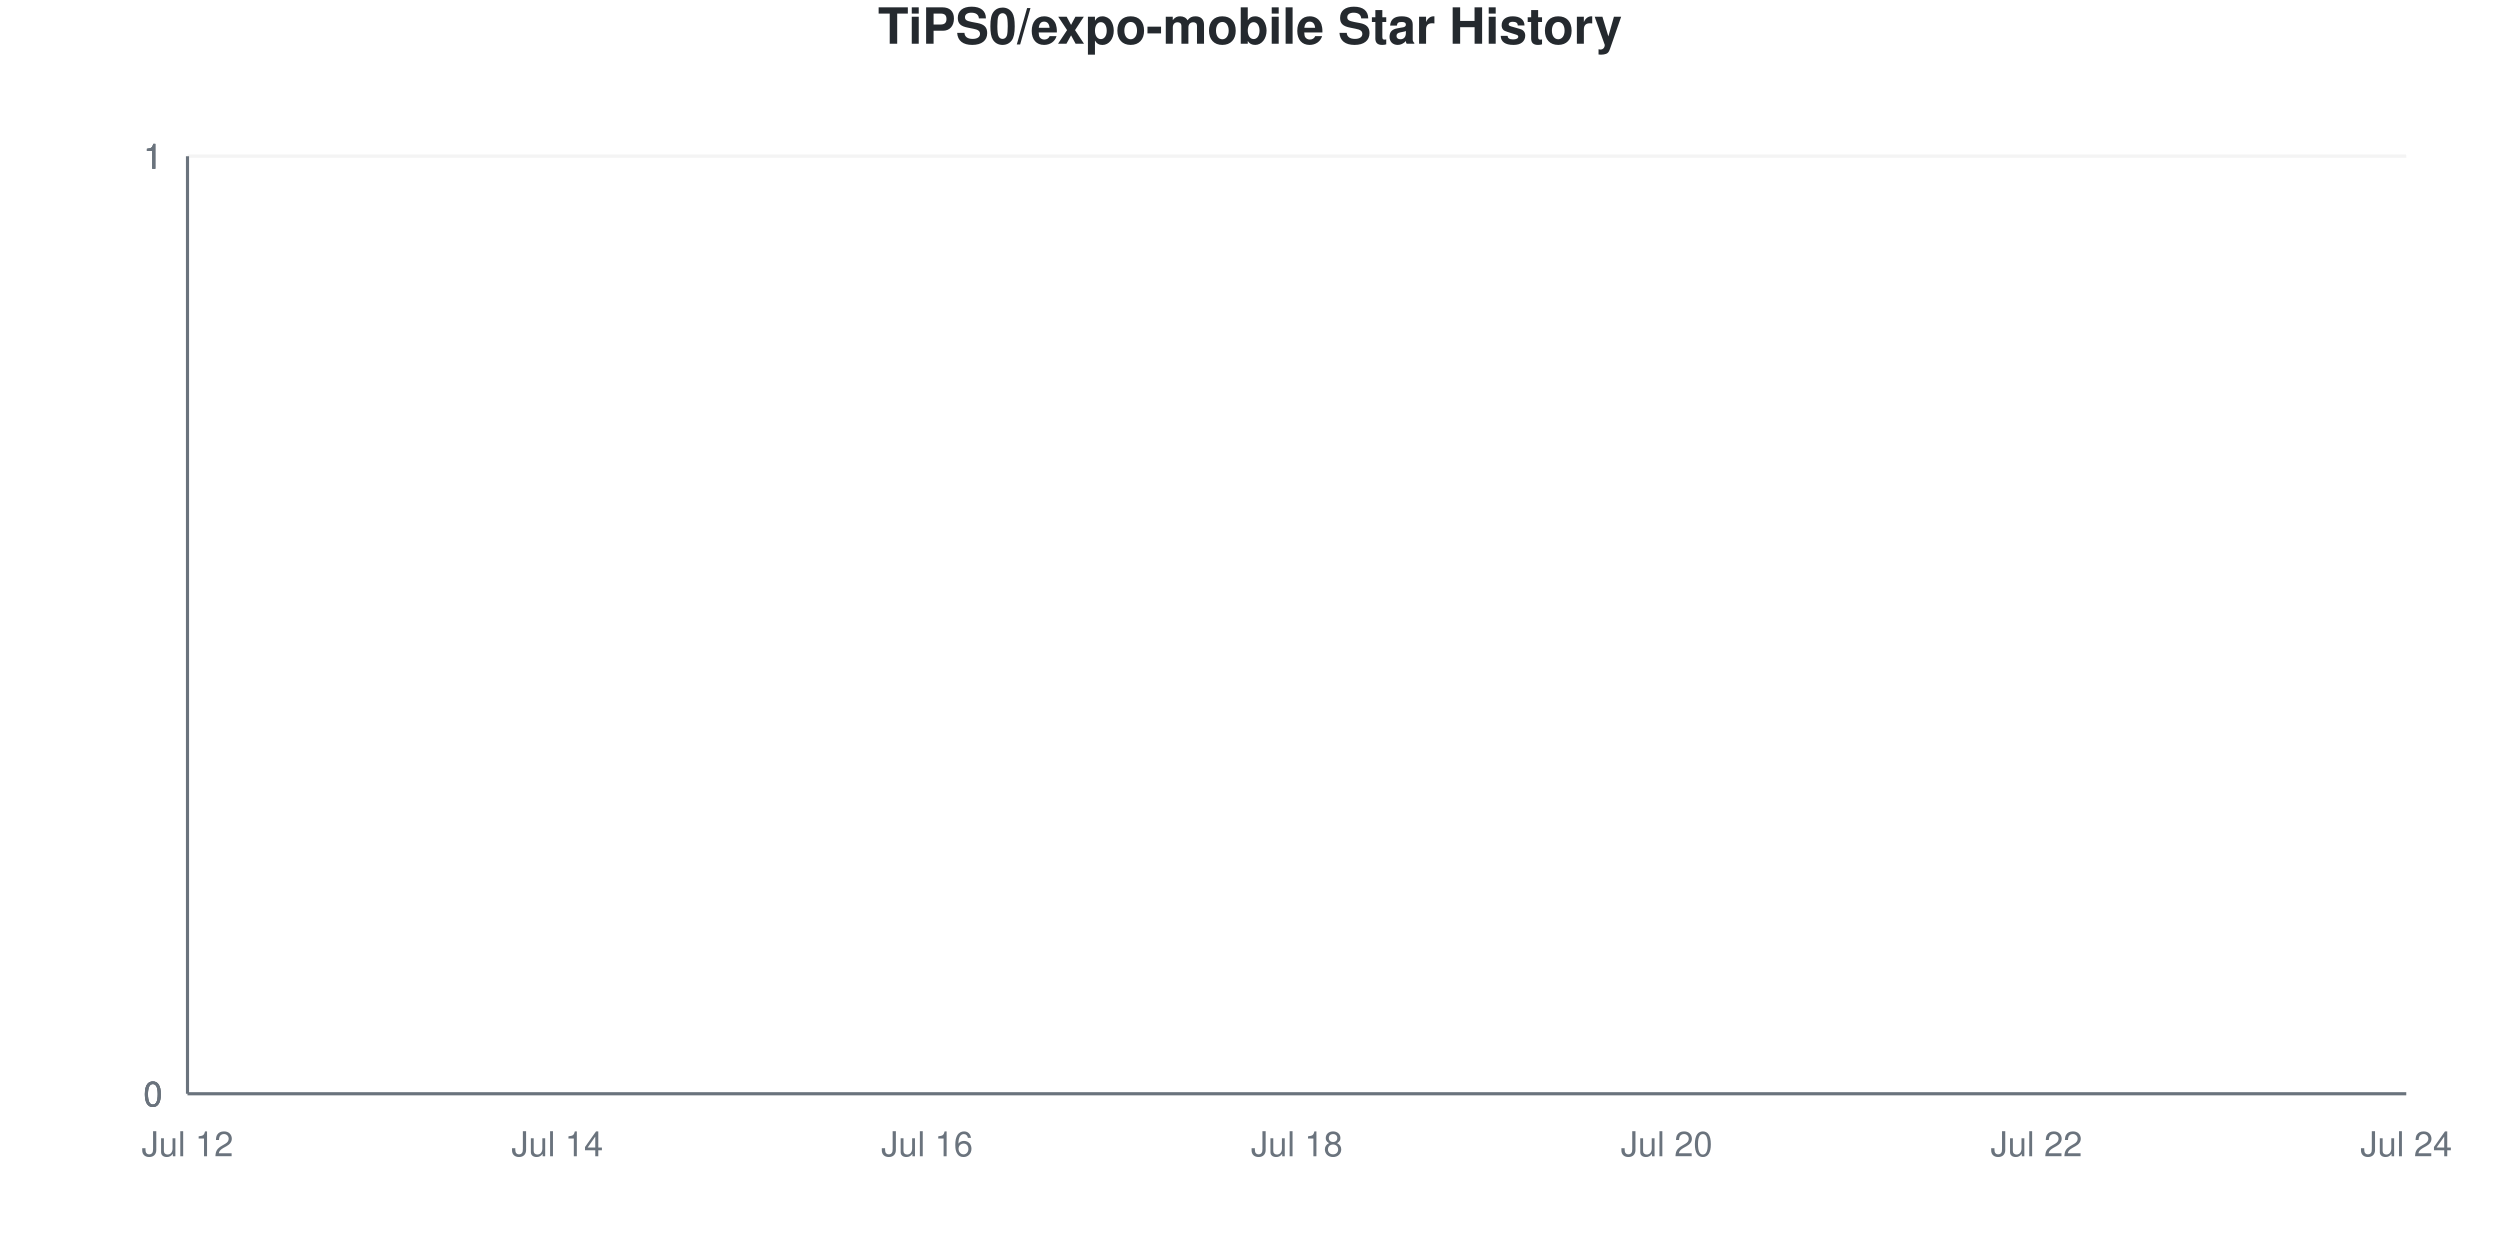
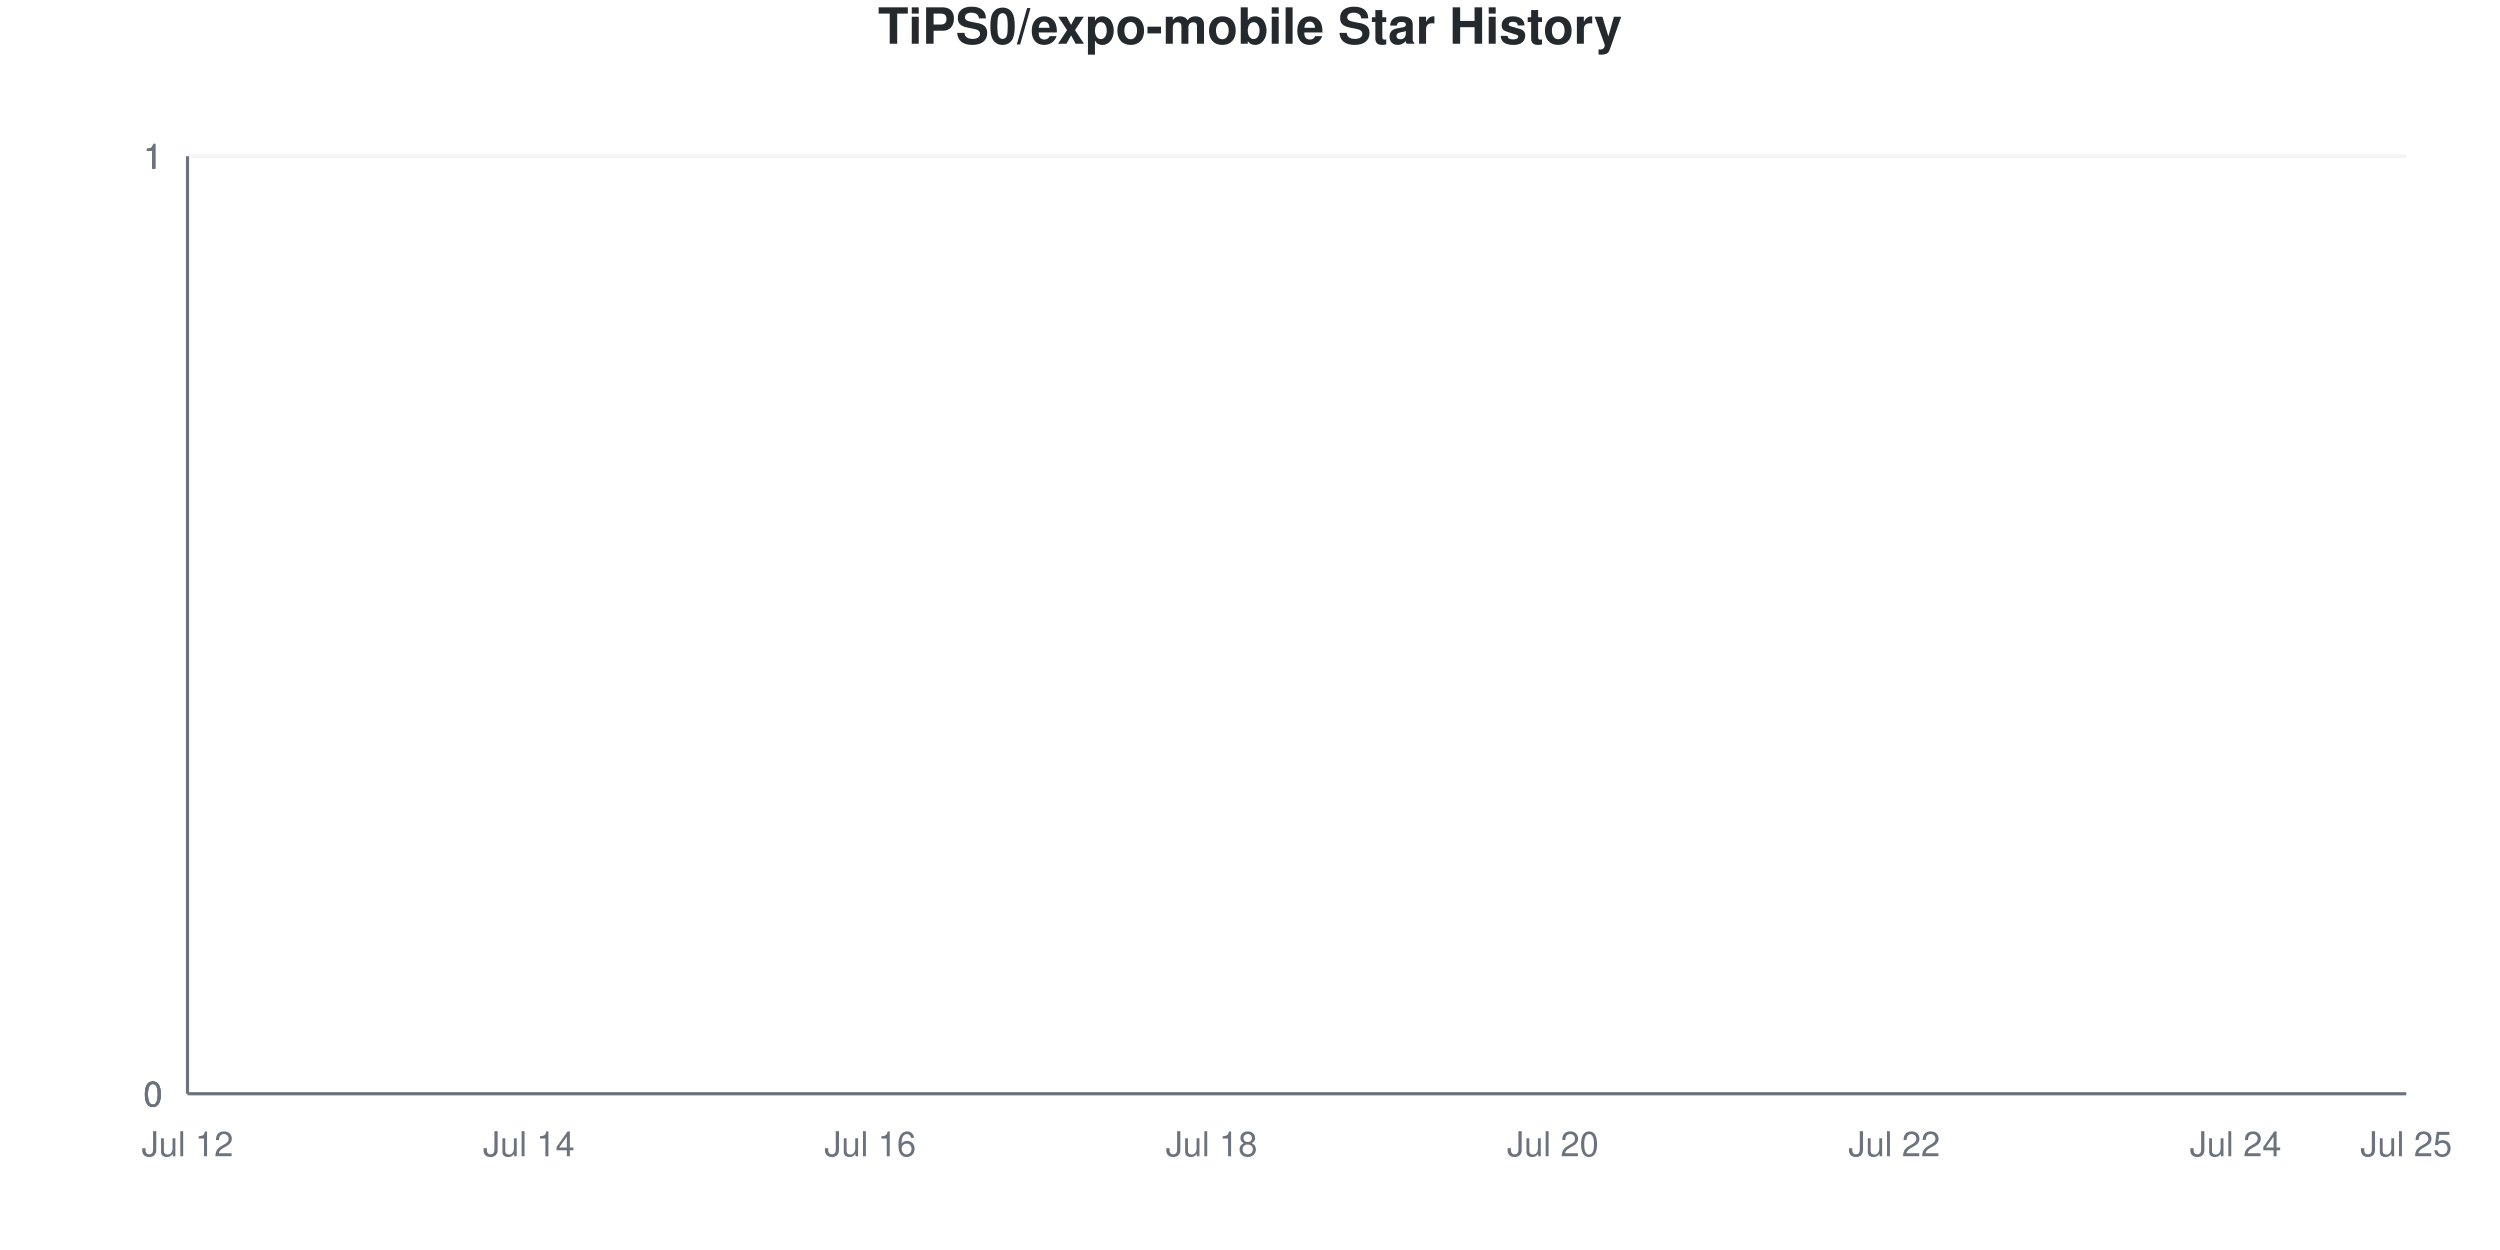
<svg xmlns="http://www.w3.org/2000/svg" viewBox="0 0 800 400" width="800" height="400">
  <style>
    @keyframes drawLine {
      to { stroke-dashoffset: 0; }
    }
    @keyframes fadeInPoint {
      from { opacity: 0; }
      to { opacity: 1; }
    }
    .data-line-0 {
      stroke-dasharray: 1065;
      stroke-dashoffset: 1065;
      animation: drawLine 2s ease-out forwards;
    }
    .data-point {
      opacity: 0;
      animation: fadeInPoint 0.5s ease-out forwards;
    }
    .chart-bg { fill: #fff; }
    .chart-text { fill: #24292e; }
    .chart-muted { fill: #6a737d; }
    .chart-grid { stroke: #eee; }
    .chart-axis { stroke: #6a737d; }
    @media (prefers-color-scheme: dark) {
      .chart-bg { fill: #0d1117; }
      .chart-text { fill: #e6edf3; }
      .chart-muted { fill: #8b949e; }
      .chart-grid { stroke: #21262d; }
      .chart-axis { stroke: #8b949e; }
    }
  </style>
  <rect width="800" height="400" class="chart-bg" />
  <text x="400" y="14" text-anchor="middle" class="chart-text" font-size="16" font-weight="bold" font-family="-apple-system, BlinkMacSystemFont, 'Segoe UI', Helvetica, Arial, sans-serif">TiPS0/expo-mobile Star History</text>
  <g class="grid">
    <line x1="60" y1="350" x2="770" y2="350" class="chart-grid" stroke-opacity="0.3" />
    <text x="52" y="354" text-anchor="end" class="chart-muted" font-size="11" font-family="-apple-system, BlinkMacSystemFont, 'Segoe UI', Helvetica, Arial, sans-serif">0</text>
    <line x1="60" y1="350" x2="770" y2="350" class="chart-grid" stroke-opacity="0.3" />
    <text x="52" y="354" text-anchor="end" class="chart-muted" font-size="11" font-family="-apple-system, BlinkMacSystemFont, 'Segoe UI', Helvetica, Arial, sans-serif">0</text>
    <line x1="60" y1="350" x2="770" y2="350" class="chart-grid" stroke-opacity="0.3" />
    <text x="52" y="354" text-anchor="end" class="chart-muted" font-size="11" font-family="-apple-system, BlinkMacSystemFont, 'Segoe UI', Helvetica, Arial, sans-serif">0</text>
    <line x1="60" y1="50" x2="770" y2="50" class="chart-grid" stroke-opacity="0.3" />
    <text x="52" y="54" text-anchor="end" class="chart-muted" font-size="11" font-family="-apple-system, BlinkMacSystemFont, 'Segoe UI', Helvetica, Arial, sans-serif">1</text>
    <line x1="60" y1="50" x2="770" y2="50" class="chart-grid" stroke-opacity="0.3" />
    <text x="52" y="54" text-anchor="end" class="chart-muted" font-size="11" font-family="-apple-system, BlinkMacSystemFont, 'Segoe UI', Helvetica, Arial, sans-serif">1</text>
    <line x1="60" y1="50" x2="770" y2="50" class="chart-grid" stroke-opacity="0.3" />
    <text x="52" y="54" text-anchor="end" class="chart-muted" font-size="11" font-family="-apple-system, BlinkMacSystemFont, 'Segoe UI', Helvetica, Arial, sans-serif">1</text>
  </g>
  <g class="milestones">
    
  </g>
  <g class="x-axis">
    <text x="60" y="370" text-anchor="middle" class="chart-muted" font-size="11" font-family="-apple-system, BlinkMacSystemFont, 'Segoe UI', Helvetica, Arial, sans-serif">Jul 12</text>
-     <text x="178.333" y="370" text-anchor="middle" class="chart-muted" font-size="11" font-family="-apple-system, BlinkMacSystemFont, 'Segoe UI', Helvetica, Arial, sans-serif">Jul 14</text>
-     <text x="296.667" y="370" text-anchor="middle" class="chart-muted" font-size="11" font-family="-apple-system, BlinkMacSystemFont, 'Segoe UI', Helvetica, Arial, sans-serif">Jul 16</text>
-     <text x="415" y="370" text-anchor="middle" class="chart-muted" font-size="11" font-family="-apple-system, BlinkMacSystemFont, 'Segoe UI', Helvetica, Arial, sans-serif">Jul 18</text>
-     <text x="533.333" y="370" text-anchor="middle" class="chart-muted" font-size="11" font-family="-apple-system, BlinkMacSystemFont, 'Segoe UI', Helvetica, Arial, sans-serif">Jul 20</text>
-     <text x="651.667" y="370" text-anchor="middle" class="chart-muted" font-size="11" font-family="-apple-system, BlinkMacSystemFont, 'Segoe UI', Helvetica, Arial, sans-serif">Jul 22</text>
-     <text x="770" y="370" text-anchor="middle" class="chart-muted" font-size="11" font-family="-apple-system, BlinkMacSystemFont, 'Segoe UI', Helvetica, Arial, sans-serif">Jul 24</text>
+     <text x="169.231" y="370" text-anchor="middle" class="chart-muted" font-size="11" font-family="-apple-system, BlinkMacSystemFont, 'Segoe UI', Helvetica, Arial, sans-serif">Jul 14</text>
+     <text x="278.462" y="370" text-anchor="middle" class="chart-muted" font-size="11" font-family="-apple-system, BlinkMacSystemFont, 'Segoe UI', Helvetica, Arial, sans-serif">Jul 16</text>
+     <text x="387.692" y="370" text-anchor="middle" class="chart-muted" font-size="11" font-family="-apple-system, BlinkMacSystemFont, 'Segoe UI', Helvetica, Arial, sans-serif">Jul 18</text>
+     <text x="496.923" y="370" text-anchor="middle" class="chart-muted" font-size="11" font-family="-apple-system, BlinkMacSystemFont, 'Segoe UI', Helvetica, Arial, sans-serif">Jul 20</text>
+     <text x="606.154" y="370" text-anchor="middle" class="chart-muted" font-size="11" font-family="-apple-system, BlinkMacSystemFont, 'Segoe UI', Helvetica, Arial, sans-serif">Jul 22</text>
+     <text x="715.385" y="370" text-anchor="middle" class="chart-muted" font-size="11" font-family="-apple-system, BlinkMacSystemFont, 'Segoe UI', Helvetica, Arial, sans-serif">Jul 24</text>
+     <text x="770" y="370" text-anchor="middle" class="chart-muted" font-size="11" font-family="-apple-system, BlinkMacSystemFont, 'Segoe UI', Helvetica, Arial, sans-serif">Jul 25</text>
  </g>
  <line x1="60" y1="50" x2="60" y2="350" class="chart-axis" stroke-width="1" />
  <line x1="60" y1="350" x2="770" y2="350" class="chart-axis" stroke-width="1" />
-   <path d="M60,350 L60,350 C79.722,350 99.444,350 119.167,350 C138.889,350 158.611,350 178.333,350 C198.056,350 217.778,350 237.5,350 C257.222,350 276.944,350 296.667,350 C316.389,350 336.111,350 355.833,350 C375.556,350 395.278,350 415,350 C434.722,350 454.444,350 474.167,350 C493.889,350 513.611,350 533.333,350 C553.056,350 572.778,350 592.5,350 C612.222,350 631.944,350 651.667,350 C671.389,350 691.111,350 710.833,350 C730.556,350 750.278,350 770,350 L770,350 L60,350 Z" fill="#dfb317" fill-opacity="0.1" />
-   <path d="M60,350 L60,350 C79.722,350 99.444,350 119.167,350 C138.889,350 158.611,350 178.333,350 C198.056,350 217.778,350 237.5,350 C257.222,350 276.944,350 296.667,350 C316.389,350 336.111,350 355.833,350 C375.556,350 395.278,350 415,350 C434.722,350 454.444,350 474.167,350 C493.889,350 513.611,350 533.333,350 C553.056,350 572.778,350 592.5,350 C612.222,350 631.944,350 651.667,350 C671.389,350 691.111,350 710.833,350 C730.556,350 750.278,350 770,350" fill="none" stroke="#dfb317" stroke-width="2.5" class="data-line-0" />
+   <path d="M60,350 L60,350 C78.205,350 96.41,350 114.615,350 C132.821,350 151.026,350 169.231,350 C187.436,350 205.641,350 223.846,350 C242.051,350 260.256,350 278.462,350 C296.667,350 314.872,350 333.077,350 C351.282,350 369.487,350 387.692,350 C405.897,350 424.103,350 442.308,350 C460.513,350 478.718,350 496.923,350 C515.128,350 533.333,350 551.538,350 C569.744,350 587.949,350 606.154,350 C624.359,350 642.564,350 660.769,350 C678.974,350 697.179,350 715.385,350 C733.59,350 751.795,350 770,350 L770,350 L60,350 Z" fill="#dfb317" fill-opacity="0.1" />
+   <path d="M60,350 L60,350 C78.205,350 96.41,350 114.615,350 C132.821,350 151.026,350 169.231,350 C187.436,350 205.641,350 223.846,350 C242.051,350 260.256,350 278.462,350 C296.667,350 314.872,350 333.077,350 C351.282,350 369.487,350 387.692,350 C405.897,350 424.103,350 442.308,350 C460.513,350 478.718,350 496.923,350 C515.128,350 533.333,350 551.538,350 C569.744,350 587.949,350 606.154,350 C624.359,350 642.564,350 660.769,350 C678.974,350 697.179,350 715.385,350 C733.59,350 751.795,350 770,350" fill="none" stroke="#dfb317" stroke-width="2.5" class="data-line-0" />
  <g class="points">
    <circle cx="60" cy="350" r="4" fill="#dfb317" class="data-point" style="animation-delay: 1.50s" />
-     <circle cx="119.167" cy="350" r="4" fill="#dfb317" class="data-point" style="animation-delay: 1.55s" />
-     <circle cx="178.333" cy="350" r="4" fill="#dfb317" class="data-point" style="animation-delay: 1.60s" />
-     <circle cx="237.5" cy="350" r="4" fill="#dfb317" class="data-point" style="animation-delay: 1.65s" />
-     <circle cx="296.667" cy="350" r="4" fill="#dfb317" class="data-point" style="animation-delay: 1.70s" />
-     <circle cx="355.833" cy="350" r="4" fill="#dfb317" class="data-point" style="animation-delay: 1.75s" />
-     <circle cx="415" cy="350" r="4" fill="#dfb317" class="data-point" style="animation-delay: 1.80s" />
-     <circle cx="474.167" cy="350" r="4" fill="#dfb317" class="data-point" style="animation-delay: 1.85s" />
-     <circle cx="533.333" cy="350" r="4" fill="#dfb317" class="data-point" style="animation-delay: 1.90s" />
-     <circle cx="592.5" cy="350" r="4" fill="#dfb317" class="data-point" style="animation-delay: 1.95s" />
-     <circle cx="651.667" cy="350" r="4" fill="#dfb317" class="data-point" style="animation-delay: 2.00s" />
-     <circle cx="710.833" cy="350" r="4" fill="#dfb317" class="data-point" style="animation-delay: 2.05s" />
-     <circle cx="770" cy="350" r="4" fill="#dfb317" class="data-point" style="animation-delay: 2.10s" />
+     <circle cx="114.615" cy="350" r="4" fill="#dfb317" class="data-point" style="animation-delay: 1.55s" />
+     <circle cx="169.231" cy="350" r="4" fill="#dfb317" class="data-point" style="animation-delay: 1.60s" />
+     <circle cx="223.846" cy="350" r="4" fill="#dfb317" class="data-point" style="animation-delay: 1.65s" />
+     <circle cx="278.462" cy="350" r="4" fill="#dfb317" class="data-point" style="animation-delay: 1.70s" />
+     <circle cx="333.077" cy="350" r="4" fill="#dfb317" class="data-point" style="animation-delay: 1.75s" />
+     <circle cx="387.692" cy="350" r="4" fill="#dfb317" class="data-point" style="animation-delay: 1.80s" />
+     <circle cx="442.308" cy="350" r="4" fill="#dfb317" class="data-point" style="animation-delay: 1.85s" />
+     <circle cx="496.923" cy="350" r="4" fill="#dfb317" class="data-point" style="animation-delay: 1.90s" />
+     <circle cx="551.538" cy="350" r="4" fill="#dfb317" class="data-point" style="animation-delay: 1.95s" />
+     <circle cx="606.154" cy="350" r="4" fill="#dfb317" class="data-point" style="animation-delay: 2.00s" />
+     <circle cx="660.769" cy="350" r="4" fill="#dfb317" class="data-point" style="animation-delay: 2.05s" />
+     <circle cx="715.385" cy="350" r="4" fill="#dfb317" class="data-point" style="animation-delay: 2.10s" />
+     <circle cx="770" cy="350" r="4" fill="#dfb317" class="data-point" style="animation-delay: 2.15s" />
  </g>
</svg>
